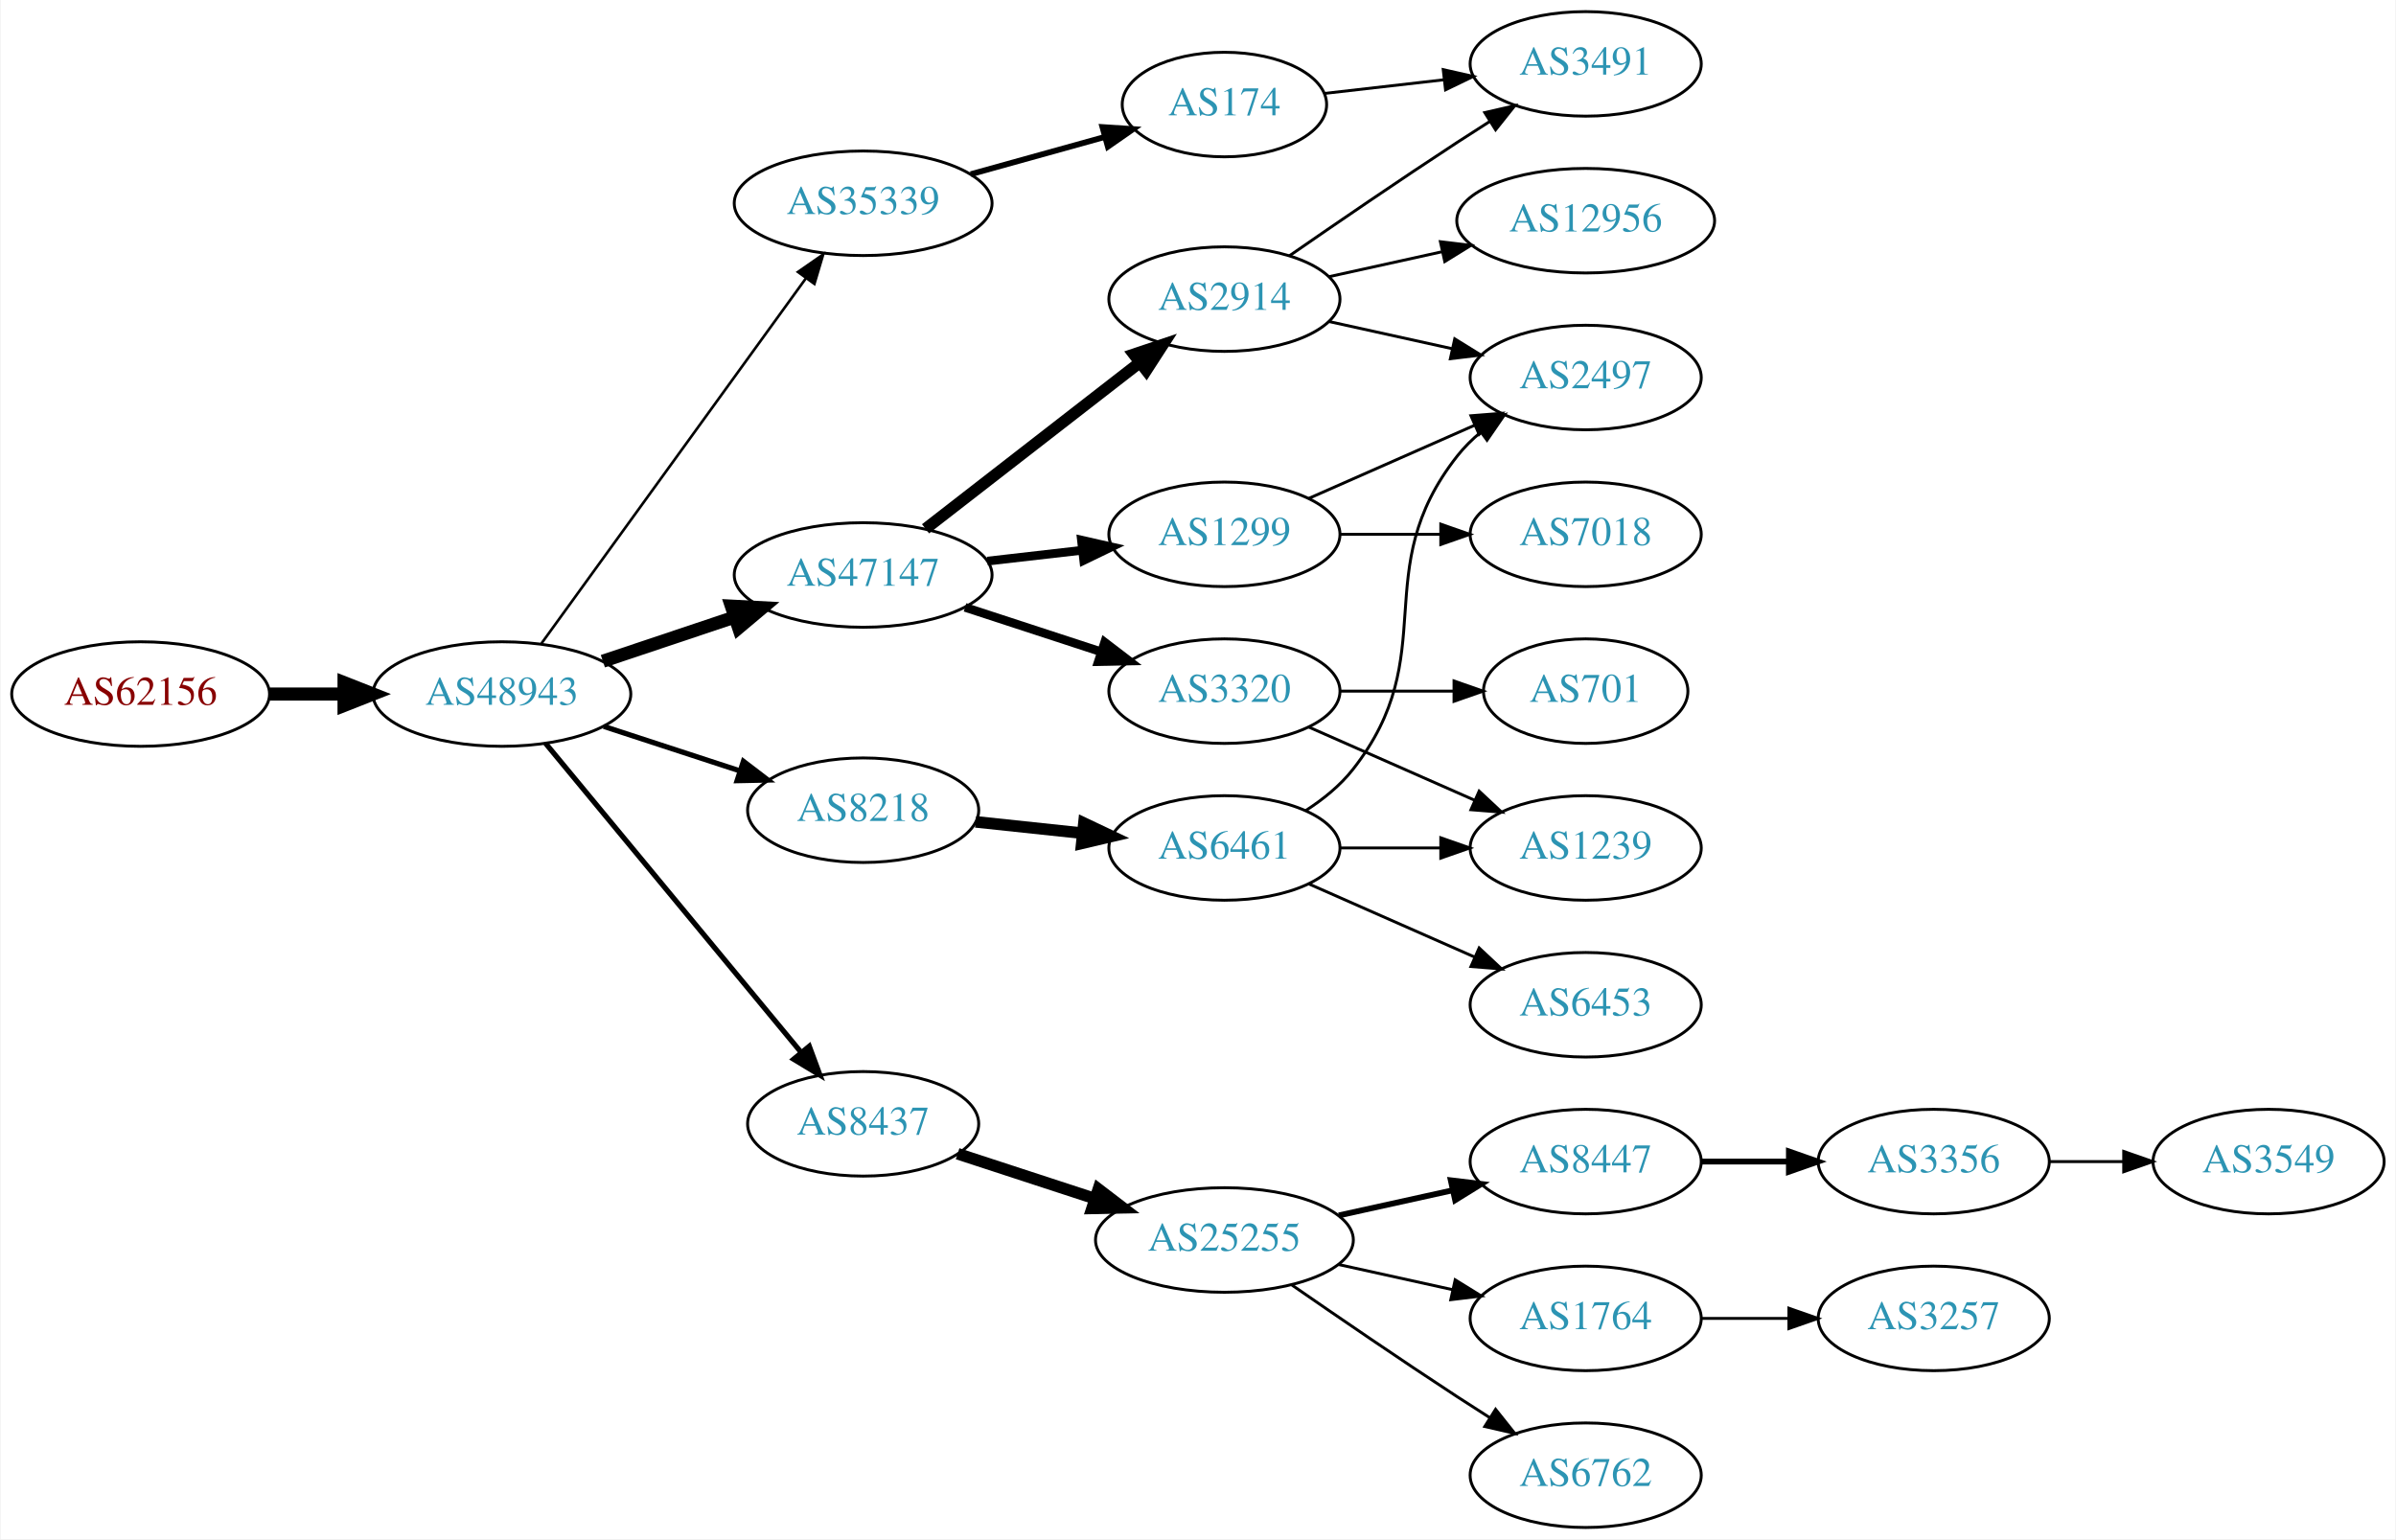
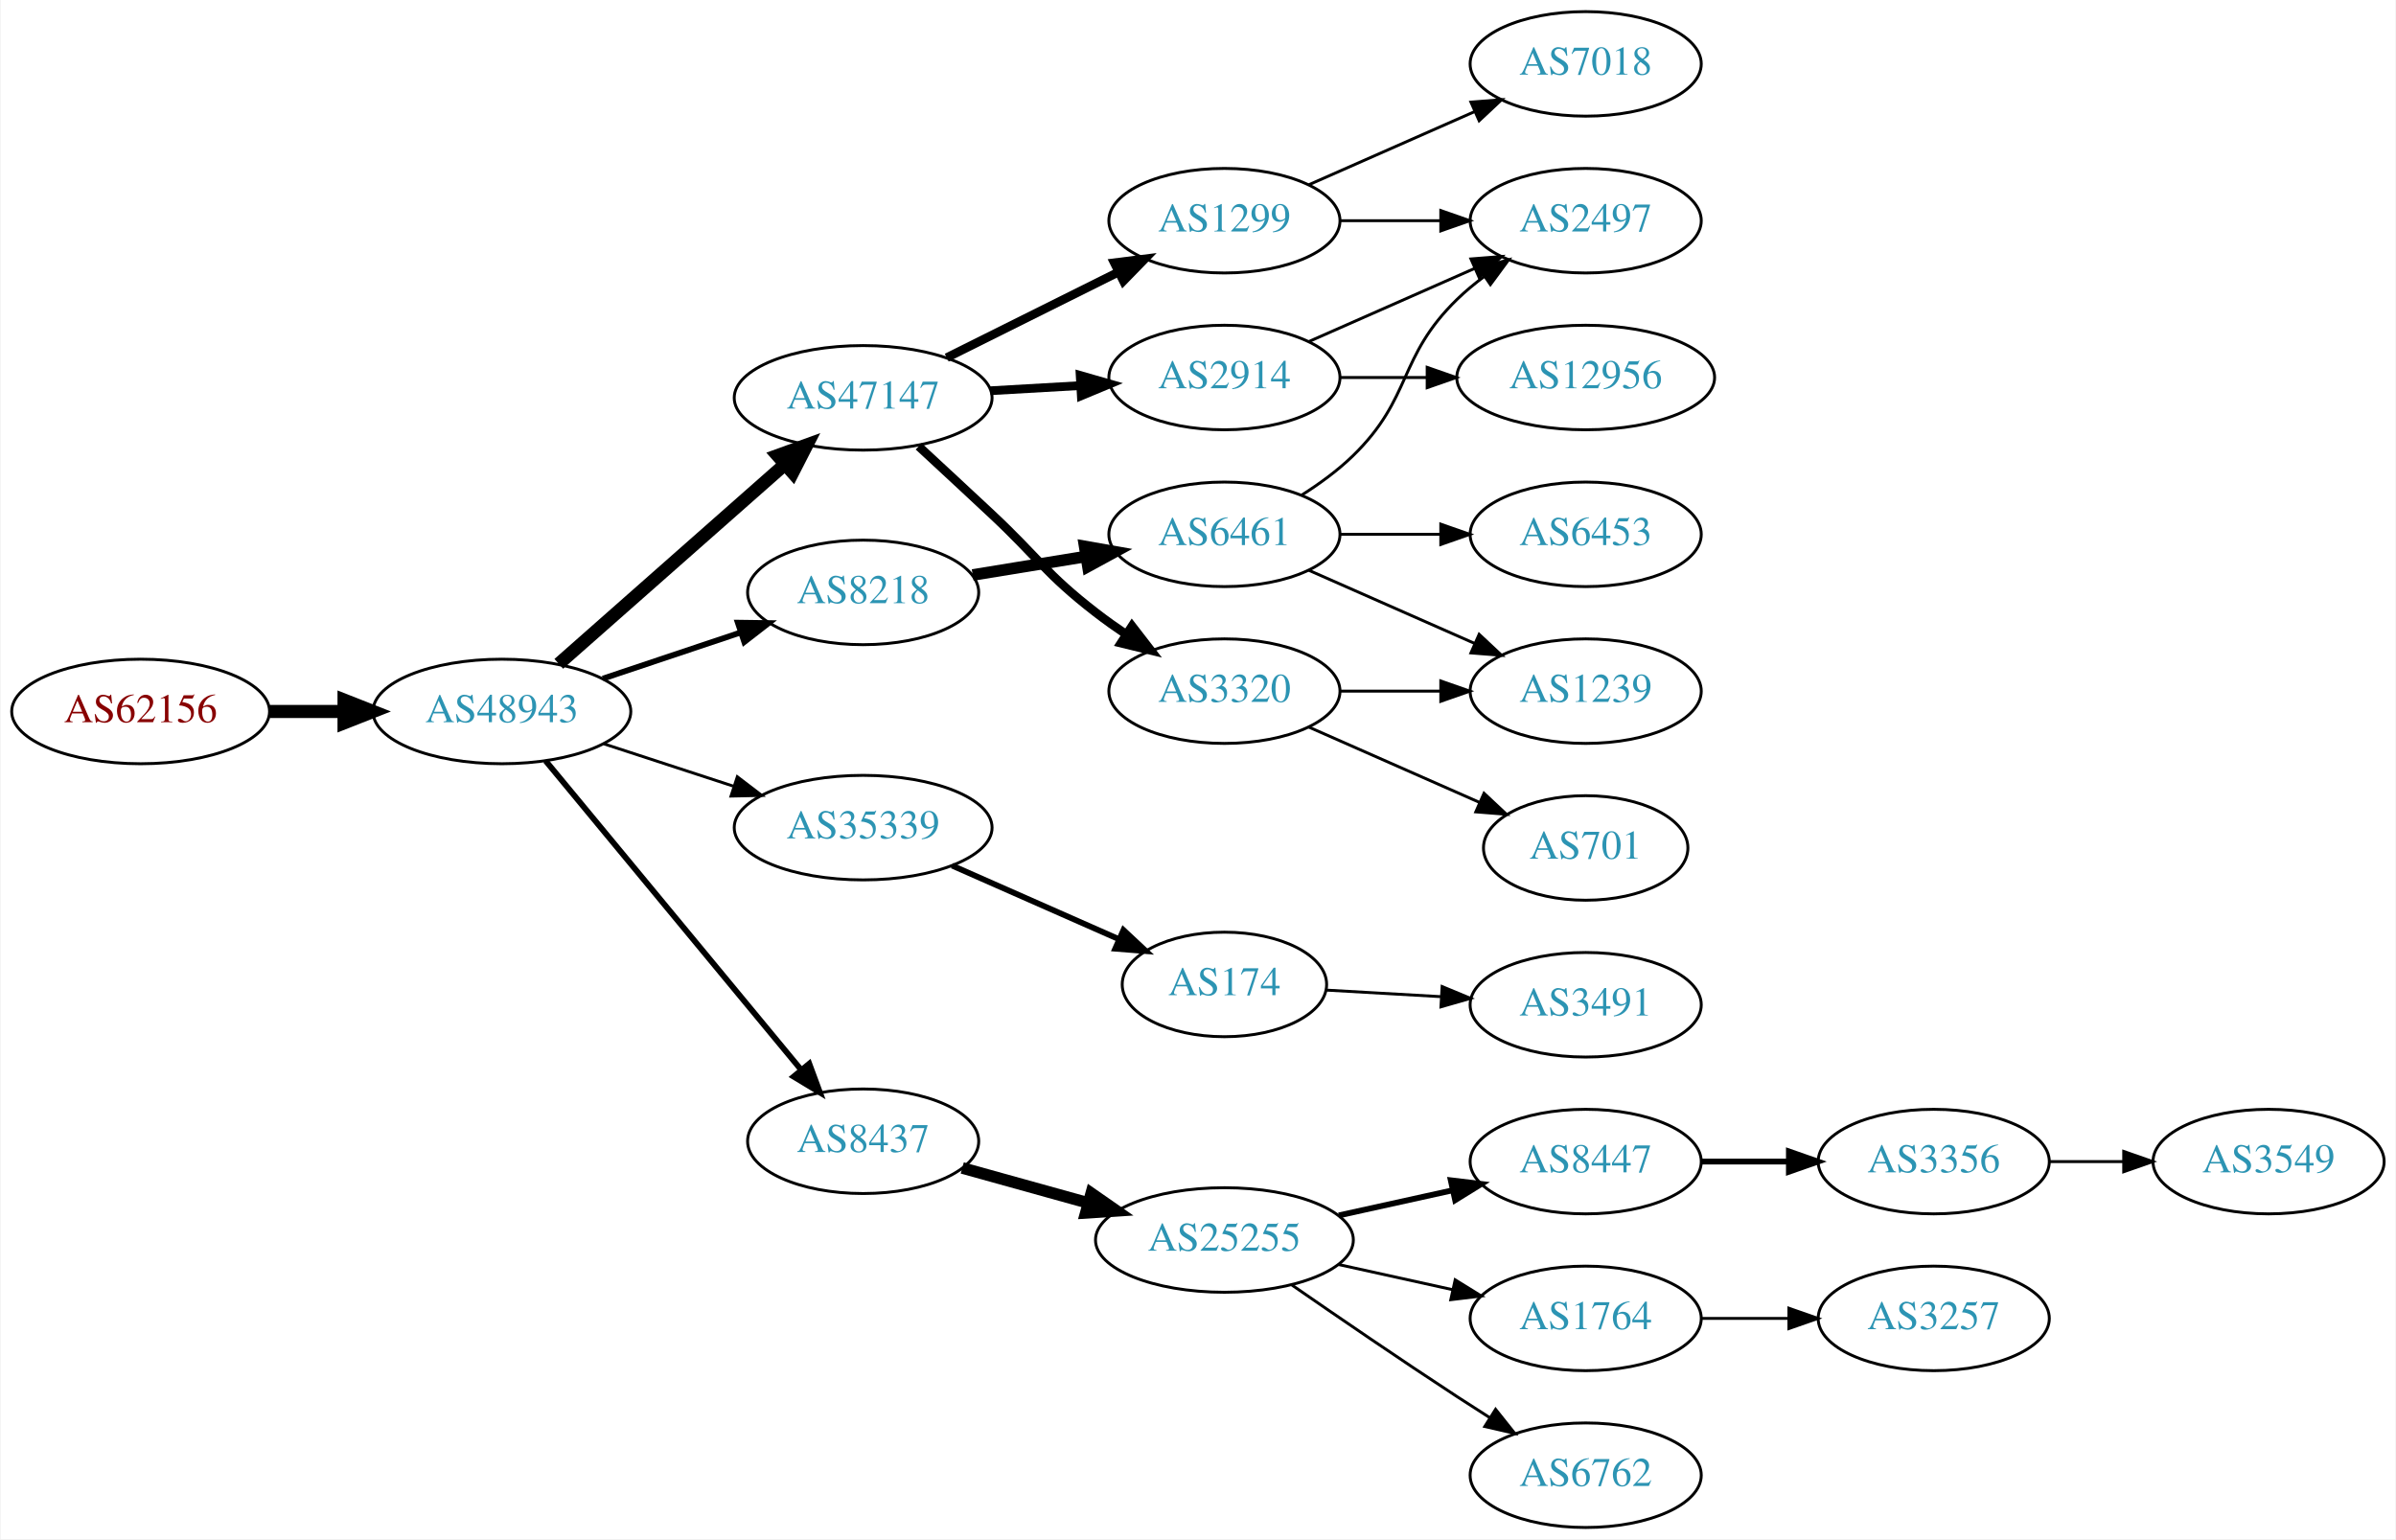
<svg xmlns="http://www.w3.org/2000/svg" xmlns:xlink="http://www.w3.org/1999/xlink" width="825pt" height="530pt" viewBox="0.00 0.00 824.55 530.00">
  <g id="graph0" class="graph" transform="scale(1 1) rotate(0) translate(4 526)">
    <polygon fill="white" stroke="none" points="-4,4 -4,-526 820.547,-526 820.547,4 -4,4" />
    <g id="node1" class="node">
      <g id="a_node1">
        <a xlink:href="/asn/62156" xlink:title="AS62156 ~ HXS GmbH [AT]">
-           <ellipse fill="#ffffff" stroke="black" cx="44.196" cy="-287" rx="44.393" ry="18" />
-           <text text-anchor="middle" x="44.196" y="-283.3" font-family="Times,serif" font-size="14.00" fill="#880000">AS62156</text>
+           <ellipse fill="#ffffff" stroke="black" cx="44.196" cy="-281" rx="44.393" ry="18" />
+           <text text-anchor="middle" x="44.196" y="-277.3" font-family="Times,serif" font-size="14.00" fill="#880000">AS62156</text>
        </a>
      </g>
    </g>
    <g id="node2" class="node">
      <g id="a_node2">
        <a xlink:href="/asn/48943" xlink:title="AS48943 ~ KAPPER NETWORK-COMMUNICATIONS GmbH [AT]">
-           <ellipse fill="#ffffff" stroke="black" cx="168.588" cy="-287" rx="44.393" ry="18" />
-           <text text-anchor="middle" x="168.588" y="-283.3" font-family="Times,serif" font-size="14.00" fill="#2c94b3">AS48943</text>
+           <ellipse fill="#ffffff" stroke="black" cx="168.588" cy="-281" rx="44.393" ry="18" />
+           <text text-anchor="middle" x="168.588" y="-277.3" font-family="Times,serif" font-size="14.00" fill="#2c94b3">AS48943</text>
        </a>
      </g>
    </g>
    <g id="edge1" class="edge">
-       <path fill="none" stroke="black" stroke-width="4.5" d="M88.692,-287C96.898,-287 105.569,-287 114.041,-287" />
-       <polygon fill="black" stroke="black" stroke-width="4.5" points="114.233,-290.938 124.233,-287 114.233,-283.063 114.233,-290.938" />
+       <path fill="none" stroke="black" stroke-width="4.5" d="M88.692,-281C96.898,-281 105.569,-281 114.041,-281" />
+       <polygon fill="black" stroke="black" stroke-width="4.5" points="114.233,-284.938 124.233,-281 114.233,-277.063 114.233,-284.938" />
    </g>
    <g id="node3" class="node">
      <g id="a_node3">
        <a xlink:href="/asn/47147" xlink:title="AS47147 ~ ANEXIA Internetdienstleistungs GmbH [AT]">
-           <ellipse fill="#ffffff" stroke="black" cx="292.98" cy="-328" rx="44.393" ry="18" />
-           <text text-anchor="middle" x="292.98" y="-324.3" font-family="Times,serif" font-size="14.00" fill="#2c94b3">AS47147</text>
+           <ellipse fill="#ffffff" stroke="black" cx="292.98" cy="-389" rx="44.393" ry="18" />
+           <text text-anchor="middle" x="292.98" y="-385.3" font-family="Times,serif" font-size="14.00" fill="#2c94b3">AS47147</text>
        </a>
      </g>
    </g>
    <g id="edge2" class="edge">
-       <path fill="none" stroke="black" stroke-width="4.5" d="M203.356,-298.312C217.403,-303.017 233.88,-308.537 248.791,-313.532" />
-       <polygon fill="black" stroke="black" stroke-width="4.5" points="247.59,-317.282 258.322,-316.725 250.091,-309.815 247.59,-317.282" />
+       <path fill="none" stroke="black" stroke-width="4.5" d="M188.177,-297.403C208.875,-315.667 242.481,-345.322 265.826,-365.921" />
+       <polygon fill="black" stroke="black" stroke-width="4.5" points="263.514,-369.133 273.618,-372.797 268.725,-363.228 263.514,-369.133" />
    </g>
    <g id="node4" class="node">
      <g id="a_node4">
-         <a xlink:href="/asn/8437" xlink:title="AS8437 ~ Hutchison Drei Austria GmbH [AT]">
-           <ellipse fill="#ffffff" stroke="black" cx="292.98" cy="-139" rx="39.794" ry="18" />
-           <text text-anchor="middle" x="292.98" y="-135.3" font-family="Times,serif" font-size="14.00" fill="#2c94b3">AS8437</text>
+         <a xlink:href="/asn/8218" xlink:title="AS8218 ~ legacy Neotelecoms [FR]">
+           <ellipse fill="#ffffff" stroke="black" cx="292.98" cy="-322" rx="39.794" ry="18" />
+           <text text-anchor="middle" x="292.98" y="-318.3" font-family="Times,serif" font-size="14.00" fill="#2c94b3">AS8218</text>
        </a>
      </g>
    </g>
    <g id="edge3" class="edge">
-       <path fill="none" stroke="black" stroke-width="1.8" d="M183.628,-270.023C205.208,-243.927 246.64,-193.827 271.547,-163.708" />
-       <polygon fill="black" stroke="black" stroke-width="1.8" points="274.428,-165.716 278.104,-155.779 269.034,-161.255 274.428,-165.716" />
+       <path fill="none" stroke="black" stroke-width="2" d="M203.356,-292.312C217.983,-297.212 235.246,-302.994 250.631,-308.148" />
+       <polygon fill="black" stroke="black" stroke-width="2" points="249.83,-311.571 260.424,-311.429 252.054,-304.934 249.83,-311.571" />
    </g>
    <g id="node5" class="node">
      <g id="a_node5">
        <a xlink:href="/asn/35339" xlink:title="AS35339 ~ AtNOC Clemens Zauner e.U. [AT]">
-           <ellipse fill="#ffffff" stroke="black" cx="292.98" cy="-456" rx="44.393" ry="18" />
-           <text text-anchor="middle" x="292.98" y="-452.3" font-family="Times,serif" font-size="14.00" fill="#2c94b3">AS35339</text>
+           <ellipse fill="#ffffff" stroke="black" cx="292.98" cy="-241" rx="44.393" ry="18" />
+           <text text-anchor="middle" x="292.98" y="-237.3" font-family="Times,serif" font-size="14.00" fill="#2c94b3">AS35339</text>
        </a>
      </g>
    </g>
    <g id="edge4" class="edge">
-       <path fill="none" stroke="black" stroke-width="0.9" d="M182.225,-304.449C203.846,-334.304 248.037,-395.323 273.252,-430.14" />
-       <polygon fill="black" stroke="black" stroke-width="0.9" points="270.528,-432.346 279.229,-438.392 276.198,-428.24 270.528,-432.346" />
+       <path fill="none" stroke="black" d="M203.681,-269.858C217.474,-265.35 233.569,-260.09 248.211,-255.305" />
+       <polygon fill="black" stroke="black" points="249.652,-258.516 258.07,-252.082 247.478,-251.862 249.652,-258.516" />
    </g>
    <g id="node6" class="node">
      <g id="a_node6">
-         <a xlink:href="/asn/8218" xlink:title="AS8218 ~ legacy Neotelecoms [FR]">
-           <ellipse fill="#ffffff" stroke="black" cx="292.98" cy="-247" rx="39.794" ry="18" />
-           <text text-anchor="middle" x="292.98" y="-243.3" font-family="Times,serif" font-size="14.00" fill="#2c94b3">AS8218</text>
+         <a xlink:href="/asn/8437" xlink:title="AS8437 ~ Hutchison Drei Austria GmbH [AT]">
+           <ellipse fill="#ffffff" stroke="black" cx="292.98" cy="-133" rx="39.794" ry="18" />
+           <text text-anchor="middle" x="292.98" y="-129.3" font-family="Times,serif" font-size="14.00" fill="#2c94b3">AS8437</text>
        </a>
      </g>
    </g>
    <g id="edge5" class="edge">
-       <path fill="none" stroke="black" stroke-width="1.8" d="M203.681,-275.858C218.187,-271.117 235.239,-265.544 250.469,-260.567" />
-       <polygon fill="black" stroke="black" stroke-width="1.8" points="251.752,-263.83 260.17,-257.396 249.578,-257.176 251.752,-263.83" />
+       <path fill="none" stroke="black" stroke-width="2" d="M183.628,-264.023C205.208,-237.927 246.64,-187.827 271.547,-157.708" />
+       <polygon fill="black" stroke="black" stroke-width="2" points="274.428,-159.716 278.104,-149.779 269.034,-155.255 274.428,-159.716" />
    </g>
    <g id="node7" class="node">
      <g id="a_node7">
        <a xlink:href="/asn/2914" xlink:title="AS2914 ~ NTT America, Inc. [US]">
-           <ellipse fill="#ffffff" stroke="black" cx="417.373" cy="-423" rx="39.794" ry="18" />
-           <text text-anchor="middle" x="417.373" y="-419.3" font-family="Times,serif" font-size="14.00" fill="#2c94b3">AS2914</text>
+           <ellipse fill="#ffffff" stroke="black" cx="417.373" cy="-396" rx="39.794" ry="18" />
+           <text text-anchor="middle" x="417.373" y="-392.3" font-family="Times,serif" font-size="14.00" fill="#2c94b3">AS2914</text>
        </a>
      </g>
    </g>
    <g id="edge6" class="edge">
-       <path fill="none" stroke="black" stroke-width="4" d="M314.466,-343.901C334.62,-359.544 365.556,-383.557 388.057,-401.021" />
-       <polygon fill="black" stroke="black" stroke-width="4" points="386.182,-403.997 396.227,-407.363 390.474,-398.467 386.182,-403.997" />
+       <path fill="none" stroke="black" stroke-width="3" d="M336.787,-391.448C346.817,-392.022 357.574,-392.637 367.834,-393.224" />
+       <polygon fill="black" stroke="black" stroke-width="3" points="367.7,-396.722 377.883,-393.799 368.099,-389.733 367.7,-396.722" />
    </g>
    <g id="node8" class="node">
      <g id="a_node8">
        <a xlink:href="/asn/1299" xlink:title="AS1299 ~ Telia Carrier [EU]">
-           <ellipse fill="#ffffff" stroke="black" cx="417.373" cy="-342" rx="39.794" ry="18" />
-           <text text-anchor="middle" x="417.373" y="-338.3" font-family="Times,serif" font-size="14.00" fill="#2c94b3">AS1299</text>
+           <ellipse fill="#ffffff" stroke="black" cx="417.373" cy="-450" rx="39.794" ry="18" />
+           <text text-anchor="middle" x="417.373" y="-446.3" font-family="Times,serif" font-size="14.00" fill="#2c94b3">AS1299</text>
        </a>
      </g>
    </g>
    <g id="edge7" class="edge">
-       <path fill="none" stroke="black" stroke-width="3" d="M335.759,-332.779C346.254,-333.979 357.6,-335.277 368.373,-336.51" />
-       <polygon fill="black" stroke="black" stroke-width="3" points="368.147,-340.006 378.48,-337.666 368.942,-333.052 368.147,-340.006" />
+       <path fill="none" stroke="black" stroke-width="3" d="M321.753,-402.842C339.25,-411.562 362.006,-422.904 380.817,-432.279" />
+       <polygon fill="black" stroke="black" stroke-width="3" points="379.457,-435.512 389.968,-436.84 382.58,-429.247 379.457,-435.512" />
    </g>
    <g id="node9" class="node">
      <g id="a_node9">
        <a xlink:href="/asn/3320" xlink:title="AS3320 ~ DTAG [DE]">
          <ellipse fill="#ffffff" stroke="black" cx="417.373" cy="-288" rx="39.794" ry="18" />
          <text text-anchor="middle" x="417.373" y="-284.3" font-family="Times,serif" font-size="14.00" fill="#2c94b3">AS3320</text>
        </a>
      </g>
    </g>
    <g id="edge8" class="edge">
-       <path fill="none" stroke="black" stroke-width="3" d="M328.073,-316.858C342.579,-312.117 359.631,-306.544 374.862,-301.567" />
-       <polygon fill="black" stroke="black" stroke-width="3" points="376.144,-304.83 384.562,-298.396 373.97,-298.176 376.144,-304.83" />
+       <path fill="none" stroke="black" stroke-width="3" d="M312.092,-372.302C319.835,-365.145 328.965,-356.679 337.176,-349 353.251,-333.968 355.76,-328.454 373.176,-315 376.483,-312.445 380.041,-309.914 383.644,-307.484" />
+       <polygon fill="black" stroke="black" stroke-width="3" points="385.556,-310.417 392.038,-302.037 381.745,-304.545 385.556,-310.417" />
    </g>
    <g id="node10" class="node">
      <g id="a_node10">
+         <a xlink:href="/asn/6461" xlink:title="AS6461 ~ Zayo Bandwidth [US]">
+           <ellipse fill="#ffffff" stroke="black" cx="417.373" cy="-342" rx="39.794" ry="18" />
+           <text text-anchor="middle" x="417.373" y="-338.3" font-family="Times,serif" font-size="14.00" fill="#2c94b3">AS6461</text>
+         </a>
+       </g>
+     </g>
+     <g id="edge9" class="edge">
+       <path fill="none" stroke="black" stroke-width="4" d="M330.702,-328.001C342.925,-329.998 356.708,-332.25 369.588,-334.355" />
+       <polygon fill="black" stroke="black" stroke-width="4" points="369.243,-337.845 379.677,-336.004 370.372,-330.937 369.243,-337.845" />
+     </g>
+     <g id="node14" class="node">
+       <g id="a_node14">
+         <a xlink:href="/asn/174" xlink:title="AS174 ~ Cogent Communications [US]">
+           <ellipse fill="#ffffff" stroke="black" cx="417.373" cy="-187" rx="35.194" ry="18" />
+           <text text-anchor="middle" x="417.373" y="-183.3" font-family="Times,serif" font-size="14.00" fill="#2c94b3">AS174</text>
+         </a>
+       </g>
+     </g>
+     <g id="edge13" class="edge">
+       <path fill="none" stroke="black" stroke-width="2" d="M323.608,-227.928C340.879,-220.308 362.77,-210.65 380.948,-202.629" />
+       <polygon fill="black" stroke="black" stroke-width="2" points="382.605,-205.724 390.341,-198.485 379.78,-199.32 382.605,-205.724" />
+     </g>
+     <g id="node15" class="node">
+       <g id="a_node15">
        <a xlink:href="/asn/25255" xlink:title="AS25255 ~ ==&gt; TELE2 AUSTRIA &lt;== [AT]">
          <ellipse fill="#ffffff" stroke="black" cx="417.373" cy="-99" rx="44.393" ry="18" />
          <text text-anchor="middle" x="417.373" y="-95.3" font-family="Times,serif" font-size="14.00" fill="#2c94b3">AS25255</text>
        </a>
      </g>
    </g>
-     <g id="edge9" class="edge">
-       <path fill="none" stroke="black" stroke-width="4" d="M325.499,-128.699C339.792,-124.028 356.935,-118.425 372.461,-113.351" />
-       <polygon fill="black" stroke="black" stroke-width="4" points="373.966,-116.542 382.384,-110.108 371.791,-109.888 373.966,-116.542" />
-     </g>
-     <g id="node18" class="node">
-       <g id="a_node18">
-         <a xlink:href="/asn/174" xlink:title="AS174 ~ Cogent Communications [US]">
-           <ellipse fill="#ffffff" stroke="black" cx="417.373" cy="-490" rx="35.194" ry="18" />
-           <text text-anchor="middle" x="417.373" y="-486.3" font-family="Times,serif" font-size="14.00" fill="#2c94b3">AS174</text>
-         </a>
-       </g>
-     </g>
-     <g id="edge17" class="edge">
-       <path fill="none" stroke="black" stroke-width="2" d="M330.04,-466.017C344.478,-470.028 361.174,-474.666 376.015,-478.789" />
-       <polygon fill="black" stroke="black" stroke-width="2" points="375.369,-482.242 385.941,-481.546 377.243,-475.497 375.369,-482.242" />
-     </g>
-     <g id="node22" class="node">
-       <g id="a_node22">
-         <a xlink:href="/asn/6461" xlink:title="AS6461 ~ Zayo Bandwidth [US]">
-           <ellipse fill="#ffffff" stroke="black" cx="417.373" cy="-234" rx="39.794" ry="18" />
-           <text text-anchor="middle" x="417.373" y="-230.3" font-family="Times,serif" font-size="14.00" fill="#2c94b3">AS6461</text>
+     <g id="edge14" class="edge">
+       <path fill="none" stroke="black" stroke-width="4" d="M327.101,-123.799C340.446,-120.092 356.065,-115.753 370.475,-111.75" />
+       <polygon fill="black" stroke="black" stroke-width="4" points="371.516,-115.093 380.215,-109.044 369.643,-108.349 371.516,-115.093" />
+     </g>
+     <g id="node11" class="node">
+       <g id="a_node11">
+         <a xlink:href="/asn/2497" xlink:title="AS2497 ~ Internet Initiative Japan Inc. [JP]">
+           <ellipse fill="#ffffff" stroke="black" cx="541.765" cy="-450" rx="39.794" ry="18" />
+           <text text-anchor="middle" x="541.765" y="-446.3" font-family="Times,serif" font-size="14.00" fill="#2c94b3">AS2497</text>
+         </a>
+       </g>
+     </g>
+     <g id="edge25" class="edge">
+       <path fill="none" stroke="black" d="M446.452,-408.389C463.4,-415.866 485.197,-425.483 503.566,-433.588" />
+       <polygon fill="black" stroke="black" points="502.254,-436.834 512.816,-437.669 505.08,-430.43 502.254,-436.834" />
+     </g>
+     <g id="node24" class="node">
+       <g id="a_node24">
+         <a xlink:href="/asn/12956" xlink:title="AS12956 ~ TELXIUS [ES]">
+           <ellipse fill="#ffffff" stroke="black" cx="541.765" cy="-396" rx="44.393" ry="18" />
+           <text text-anchor="middle" x="541.765" y="-392.3" font-family="Times,serif" font-size="14.00" fill="#2c94b3">AS12956</text>
+         </a>
+       </g>
+     </g>
+     <g id="edge26" class="edge">
+       <path fill="none" stroke="black" d="M457.098,-396C466.558,-396 476.85,-396 486.876,-396" />
+       <polygon fill="black" stroke="black" points="487.183,-399.5 497.183,-396 487.183,-392.5 487.183,-399.5" />
+     </g>
+     <g id="edge20" class="edge">
+       <path fill="none" stroke="black" d="M457.098,-450C468.037,-450 480.087,-450 491.553,-450" />
+       <polygon fill="black" stroke="black" points="491.871,-453.5 501.871,-450 491.871,-446.5 491.871,-453.5" />
+     </g>
+     <g id="node21" class="node">
+       <g id="a_node21">
+         <a xlink:href="/asn/7018" xlink:title="AS7018 ~ AT&amp;T Services, Inc. [US]">
+           <ellipse fill="#ffffff" stroke="black" cx="541.765" cy="-504" rx="39.794" ry="18" />
+           <text text-anchor="middle" x="541.765" y="-500.3" font-family="Times,serif" font-size="14.00" fill="#2c94b3">AS7018</text>
+         </a>
+       </g>
+     </g>
+     <g id="edge21" class="edge">
+       <path fill="none" stroke="black" d="M446.452,-462.389C463.4,-469.866 485.197,-479.483 503.566,-487.588" />
+       <polygon fill="black" stroke="black" points="502.254,-490.834 512.816,-491.669 505.08,-484.43 502.254,-490.834" />
+     </g>
+     <g id="node13" class="node">
+       <g id="a_node13">
+         <a xlink:href="/asn/1239" xlink:title="AS1239 ~ Sprint [US]">
+           <ellipse fill="#ffffff" stroke="black" cx="541.765" cy="-288" rx="39.794" ry="18" />
+           <text text-anchor="middle" x="541.765" y="-284.3" font-family="Times,serif" font-size="14.00" fill="#2c94b3">AS1239</text>
+         </a>
+       </g>
+     </g>
+     <g id="edge24" class="edge">
+       <path fill="none" stroke="black" d="M457.098,-288C468.037,-288 480.087,-288 491.553,-288" />
+       <polygon fill="black" stroke="black" points="491.871,-291.5 501.871,-288 491.871,-284.5 491.871,-291.5" />
+     </g>
+     <g id="node23" class="node">
+       <g id="a_node23">
+         <a xlink:href="/asn/701" xlink:title="AS701 ~ UUNET [US]">
+           <ellipse fill="#ffffff" stroke="black" cx="541.765" cy="-234" rx="35.194" ry="18" />
+           <text text-anchor="middle" x="541.765" y="-230.3" font-family="Times,serif" font-size="14.00" fill="#2c94b3">AS701</text>
        </a>
      </g>
    </g>
    <g id="edge23" class="edge">
-       <path fill="none" stroke="black" stroke-width="4" d="M331.701,-242.993C343.334,-241.758 356.301,-240.381 368.522,-239.083" />
-       <polygon fill="black" stroke="black" stroke-width="4" points="368.992,-242.552 378.566,-238.016 368.252,-235.592 368.992,-242.552" />
-     </g>
-     <g id="node17" class="node">
-       <g id="a_node17">
-         <a xlink:href="/asn/2497" xlink:title="AS2497 ~ Internet Initiative Japan Inc. [JP]">
-           <ellipse fill="#ffffff" stroke="black" cx="541.765" cy="-396" rx="39.794" ry="18" />
-           <text text-anchor="middle" x="541.765" y="-392.3" font-family="Times,serif" font-size="14.00" fill="#2c94b3">AS2497</text>
-         </a>
-       </g>
-     </g>
-     <g id="edge19" class="edge">
-       <path fill="none" stroke="black" d="M453.445,-415.263C466.632,-412.354 481.812,-409.005 495.778,-405.924" />
-       <polygon fill="black" stroke="black" points="496.676,-409.31 505.687,-403.738 495.168,-402.475 496.676,-409.31" />
-     </g>
-     <g id="node19" class="node">
-       <g id="a_node19">
+       <path fill="none" stroke="black" d="M446.452,-275.611C463.88,-267.922 486.438,-257.969 505.121,-249.726" />
+       <polygon fill="black" stroke="black" points="506.755,-252.831 514.491,-245.592 503.929,-246.427 506.755,-252.831" />
+     </g>
+     <g id="edge10" class="edge">
+       <path fill="none" stroke="black" d="M443.902,-355.462C450.064,-359.362 456.366,-363.948 461.569,-369 482.262,-389.094 476.875,-402.906 497.569,-423 500.414,-425.763 503.588,-428.386 506.888,-430.834" />
+       <polygon fill="black" stroke="black" points="505.004,-433.786 515.236,-436.538 508.953,-428.006 505.004,-433.786" />
+     </g>
+     <g id="node12" class="node">
+       <g id="a_node12">
+         <a xlink:href="/asn/6453" xlink:title="AS6453 ~ TATA COMMUNICATIONS (AMERICA) INC [US]">
+           <ellipse fill="#ffffff" stroke="black" cx="541.765" cy="-342" rx="39.794" ry="18" />
+           <text text-anchor="middle" x="541.765" y="-338.3" font-family="Times,serif" font-size="14.00" fill="#2c94b3">AS6453</text>
+         </a>
+       </g>
+     </g>
+     <g id="edge11" class="edge">
+       <path fill="none" stroke="black" d="M457.098,-342C468.037,-342 480.087,-342 491.553,-342" />
+       <polygon fill="black" stroke="black" points="491.871,-345.5 501.871,-342 491.871,-338.5 491.871,-345.5" />
+     </g>
+     <g id="edge12" class="edge">
+       <path fill="none" stroke="black" d="M446.452,-329.611C463.4,-322.134 485.197,-312.517 503.566,-304.412" />
+       <polygon fill="black" stroke="black" points="505.08,-307.57 512.816,-300.331 502.254,-301.166 505.08,-307.57" />
+     </g>
+     <g id="node25" class="node">
+       <g id="a_node25">
        <a xlink:href="/asn/3491" xlink:title="AS3491 ~ PCCW Global, Inc. [US]">
-           <ellipse fill="#ffffff" stroke="black" cx="541.765" cy="-504" rx="39.794" ry="18" />
-           <text text-anchor="middle" x="541.765" y="-500.3" font-family="Times,serif" font-size="14.00" fill="#2c94b3">AS3491</text>
-         </a>
-       </g>
-     </g>
-     <g id="edge18" class="edge">
-       <path fill="none" stroke="black" d="M439.73,-437.901C455.581,-448.877 477.784,-464.079 497.569,-477 501.151,-479.339 504.921,-481.759 508.681,-484.144" />
-       <polygon fill="black" stroke="black" points="507.015,-487.231 517.342,-489.596 510.744,-481.307 507.015,-487.231" />
-     </g>
-     <g id="node20" class="node">
-       <g id="a_node20">
-         <a xlink:href="/asn/12956" xlink:title="AS12956 ~ TELXIUS [ES]">
-           <ellipse fill="#ffffff" stroke="black" cx="541.765" cy="-450" rx="44.393" ry="18" />
-           <text text-anchor="middle" x="541.765" y="-446.3" font-family="Times,serif" font-size="14.00" fill="#2c94b3">AS12956</text>
-         </a>
-       </g>
-     </g>
-     <g id="edge20" class="edge">
-       <path fill="none" stroke="black" d="M453.445,-430.737C465.485,-433.393 479.185,-436.415 492.106,-439.266" />
-       <polygon fill="black" stroke="black" points="491.735,-442.768 502.254,-441.505 493.243,-435.932 491.735,-442.768" />
+           <ellipse fill="#ffffff" stroke="black" cx="541.765" cy="-180" rx="39.794" ry="18" />
+           <text text-anchor="middle" x="541.765" y="-176.3" font-family="Times,serif" font-size="14.00" fill="#2c94b3">AS3491</text>
+         </a>
+       </g>
+     </g>
+     <g id="edge27" class="edge">
+       <path fill="none" stroke="black" d="M452.466,-185.05C464.633,-184.354 478.591,-183.556 491.763,-182.803" />
+       <polygon fill="black" stroke="black" points="492.326,-186.276 502.11,-182.211 491.926,-179.288 492.326,-186.276" />
    </g>
    <g id="node16" class="node">
      <g id="a_node16">
-         <a xlink:href="/asn/7018" xlink:title="AS7018 ~ AT&amp;T Services, Inc. [US]">
-           <ellipse fill="#ffffff" stroke="black" cx="541.765" cy="-342" rx="39.794" ry="18" />
-           <text text-anchor="middle" x="541.765" y="-338.3" font-family="Times,serif" font-size="14.00" fill="#2c94b3">AS7018</text>
-         </a>
-       </g>
-     </g>
-     <g id="edge15" class="edge">
-       <path fill="none" stroke="black" d="M457.098,-342C468.037,-342 480.087,-342 491.553,-342" />
-       <polygon fill="black" stroke="black" points="491.871,-345.5 501.871,-342 491.871,-338.5 491.871,-345.5" />
-     </g>
-     <g id="edge16" class="edge">
-       <path fill="none" stroke="black" d="M446.452,-354.389C463.4,-361.866 485.197,-371.483 503.566,-379.588" />
-       <polygon fill="black" stroke="black" points="502.254,-382.834 512.816,-383.669 505.08,-376.43 502.254,-382.834" />
-     </g>
-     <g id="node24" class="node">
-       <g id="a_node24">
-         <a xlink:href="/asn/1239" xlink:title="AS1239 ~ Sprint [US]">
-           <ellipse fill="#ffffff" stroke="black" cx="541.765" cy="-234" rx="39.794" ry="18" />
-           <text text-anchor="middle" x="541.765" y="-230.3" font-family="Times,serif" font-size="14.00" fill="#2c94b3">AS1239</text>
-         </a>
-       </g>
-     </g>
-     <g id="edge27" class="edge">
-       <path fill="none" stroke="black" d="M446.452,-275.611C463.4,-268.134 485.197,-258.517 503.566,-250.412" />
-       <polygon fill="black" stroke="black" points="505.08,-253.57 512.816,-246.331 502.254,-247.166 505.08,-253.57" />
-     </g>
-     <g id="node25" class="node">
-       <g id="a_node25">
-         <a xlink:href="/asn/701" xlink:title="AS701 ~ UUNET [US]">
-           <ellipse fill="#ffffff" stroke="black" cx="541.765" cy="-288" rx="35.194" ry="18" />
-           <text text-anchor="middle" x="541.765" y="-284.3" font-family="Times,serif" font-size="14.00" fill="#2c94b3">AS701</text>
-         </a>
-       </g>
-     </g>
-     <g id="edge28" class="edge">
-       <path fill="none" stroke="black" d="M457.098,-288C469.587,-288 483.526,-288 496.39,-288" />
-       <polygon fill="black" stroke="black" points="496.428,-291.5 506.427,-288 496.427,-284.5 496.428,-291.5" />
-     </g>
-     <g id="node11" class="node">
-       <g id="a_node11">
        <a xlink:href="/asn/8447" xlink:title="AS8447 ~ A1 Telekom Austria AG [AT]">
          <ellipse fill="#ffffff" stroke="black" cx="541.765" cy="-126" rx="39.794" ry="18" />
          <text text-anchor="middle" x="541.765" y="-122.3" font-family="Times,serif" font-size="14.00" fill="#2c94b3">AS8447</text>
        </a>
      </g>
    </g>
-     <g id="edge10" class="edge">
+     <g id="edge15" class="edge">
      <path fill="none" stroke="black" stroke-width="2" d="M456.762,-107.469C469.153,-110.202 483,-113.257 495.821,-116.085" />
      <polygon fill="black" stroke="black" stroke-width="2" points="495.316,-119.558 505.835,-118.295 496.824,-112.722 495.316,-119.558" />
    </g>
-     <g id="node12" class="node">
-       <g id="a_node12">
+     <g id="node17" class="node">
+       <g id="a_node17">
        <a xlink:href="/asn/1764" xlink:title="AS1764 ~ NEXTLAYER-AS [AT]">
          <ellipse fill="#ffffff" stroke="black" cx="541.765" cy="-72" rx="39.794" ry="18" />
          <text text-anchor="middle" x="541.765" y="-68.3" font-family="Times,serif" font-size="14.00" fill="#2c94b3">AS1764</text>
        </a>
      </g>
    </g>
-     <g id="edge11" class="edge">
+     <g id="edge16" class="edge">
      <path fill="none" stroke="black" d="M456.762,-90.531C469.153,-87.798 483,-84.743 495.821,-81.915" />
      <polygon fill="black" stroke="black" points="496.824,-85.278 505.835,-79.706 495.316,-78.442 496.824,-85.278" />
    </g>
-     <g id="node13" class="node">
-       <g id="a_node13">
+     <g id="node18" class="node">
+       <g id="a_node18">
        <a xlink:href="/asn/6762" xlink:title="AS6762 ~ TELECOM ITALIA SPARKLE S.p.A. [IT]">
          <ellipse fill="#ffffff" stroke="black" cx="541.765" cy="-18" rx="39.794" ry="18" />
          <text text-anchor="middle" x="541.765" y="-14.3" font-family="Times,serif" font-size="14.00" fill="#2c94b3">AS6762</text>
        </a>
      </g>
    </g>
-     <g id="edge12" class="edge">
+     <g id="edge17" class="edge">
      <path fill="none" stroke="black" d="M440.403,-83.633C456.206,-72.695 478.062,-57.739 497.569,-45 501.151,-42.661 504.921,-40.241 508.681,-37.856" />
      <polygon fill="black" stroke="black" points="510.744,-40.693 517.342,-32.404 507.015,-34.769 510.744,-40.693" />
    </g>
-     <g id="node14" class="node">
-       <g id="a_node14">
+     <g id="node19" class="node">
+       <g id="a_node19">
        <a xlink:href="/asn/3356" xlink:title="AS3356 ~ Level 3 Parent, LLC [US]">
          <ellipse fill="#ffffff" stroke="black" cx="661.607" cy="-126" rx="39.794" ry="18" />
          <text text-anchor="middle" x="661.607" y="-122.3" font-family="Times,serif" font-size="14.00" fill="#2c94b3">AS3356</text>
        </a>
      </g>
    </g>
-     <g id="edge13" class="edge">
+     <g id="edge18" class="edge">
      <path fill="none" stroke="black" stroke-width="2" d="M581.677,-126C591.231,-126 601.58,-126 611.543,-126" />
      <polygon fill="black" stroke="black" stroke-width="2" points="611.736,-129.5 621.735,-126 611.735,-122.5 611.736,-129.5" />
    </g>
-     <g id="node21" class="node">
-       <g id="a_node21">
+     <g id="node22" class="node">
+       <g id="a_node22">
        <a xlink:href="/asn/3257" xlink:title="AS3257 ~ GTT [DE]">
          <ellipse fill="#ffffff" stroke="black" cx="661.607" cy="-72" rx="39.794" ry="18" />
          <text text-anchor="middle" x="661.607" y="-68.3" font-family="Times,serif" font-size="14.00" fill="#2c94b3">AS3257</text>
        </a>
      </g>
    </g>
    <g id="edge22" class="edge">
      <path fill="none" stroke="black" d="M581.677,-72C591.231,-72 601.58,-72 611.543,-72" />
      <polygon fill="black" stroke="black" points="611.736,-75.5 621.735,-72 611.735,-68.5 611.736,-75.5" />
    </g>
-     <g id="node15" class="node">
-       <g id="a_node15">
+     <g id="node20" class="node">
+       <g id="a_node20">
        <a xlink:href="/asn/3549" xlink:title="AS3549 ~ Level 3 Parent, LLC [US]">
          <ellipse fill="#ffffff" stroke="black" cx="776.9" cy="-126" rx="39.794" ry="18" />
          <text text-anchor="middle" x="776.9" y="-122.3" font-family="Times,serif" font-size="14.00" fill="#2c94b3">AS3549</text>
        </a>
      </g>
    </g>
-     <g id="edge14" class="edge">
+     <g id="edge19" class="edge">
      <path fill="none" stroke="black" d="M701.279,-126C709.482,-126 718.246,-126 726.779,-126" />
      <polygon fill="black" stroke="black" points="727.018,-129.5 737.018,-126 727.018,-122.5 727.018,-129.5" />
    </g>
-     <g id="edge21" class="edge">
-       <path fill="none" stroke="black" d="M451.817,-493.826C464.451,-495.271 479.086,-496.945 492.793,-498.513" />
-       <polygon fill="black" stroke="black" points="492.711,-502.026 503.044,-499.685 493.507,-495.071 492.711,-502.026" />
-     </g>
-     <g id="edge25" class="edge">
-       <path fill="none" stroke="black" d="M445.344,-246.855C451.332,-250.72 457.192,-255.441 461.569,-261 492.867,-300.754 466.27,-329.246 497.569,-369 499.894,-371.953 502.637,-374.67 505.596,-377.147" />
-       <polygon fill="black" stroke="black" points="503.656,-380.064 513.793,-383.145 507.789,-374.415 503.656,-380.064" />
-     </g>
-     <g id="node23" class="node">
-       <g id="a_node23">
-         <a xlink:href="/asn/6453" xlink:title="AS6453 ~ TATA COMMUNICATIONS (AMERICA) INC [US]">
-           <ellipse fill="#ffffff" stroke="black" cx="541.765" cy="-180" rx="39.794" ry="18" />
-           <text text-anchor="middle" x="541.765" y="-176.3" font-family="Times,serif" font-size="14.00" fill="#2c94b3">AS6453</text>
-         </a>
-       </g>
-     </g>
-     <g id="edge24" class="edge">
-       <path fill="none" stroke="black" d="M446.452,-221.611C463.4,-214.134 485.197,-204.517 503.566,-196.412" />
-       <polygon fill="black" stroke="black" points="505.08,-199.57 512.816,-192.331 502.254,-193.166 505.08,-199.57" />
-     </g>
-     <g id="edge26" class="edge">
-       <path fill="none" stroke="black" d="M457.098,-234C468.037,-234 480.087,-234 491.553,-234" />
-       <polygon fill="black" stroke="black" points="491.871,-237.5 501.871,-234 491.871,-230.5 491.871,-237.5" />
-     </g>
  </g>
</svg>
